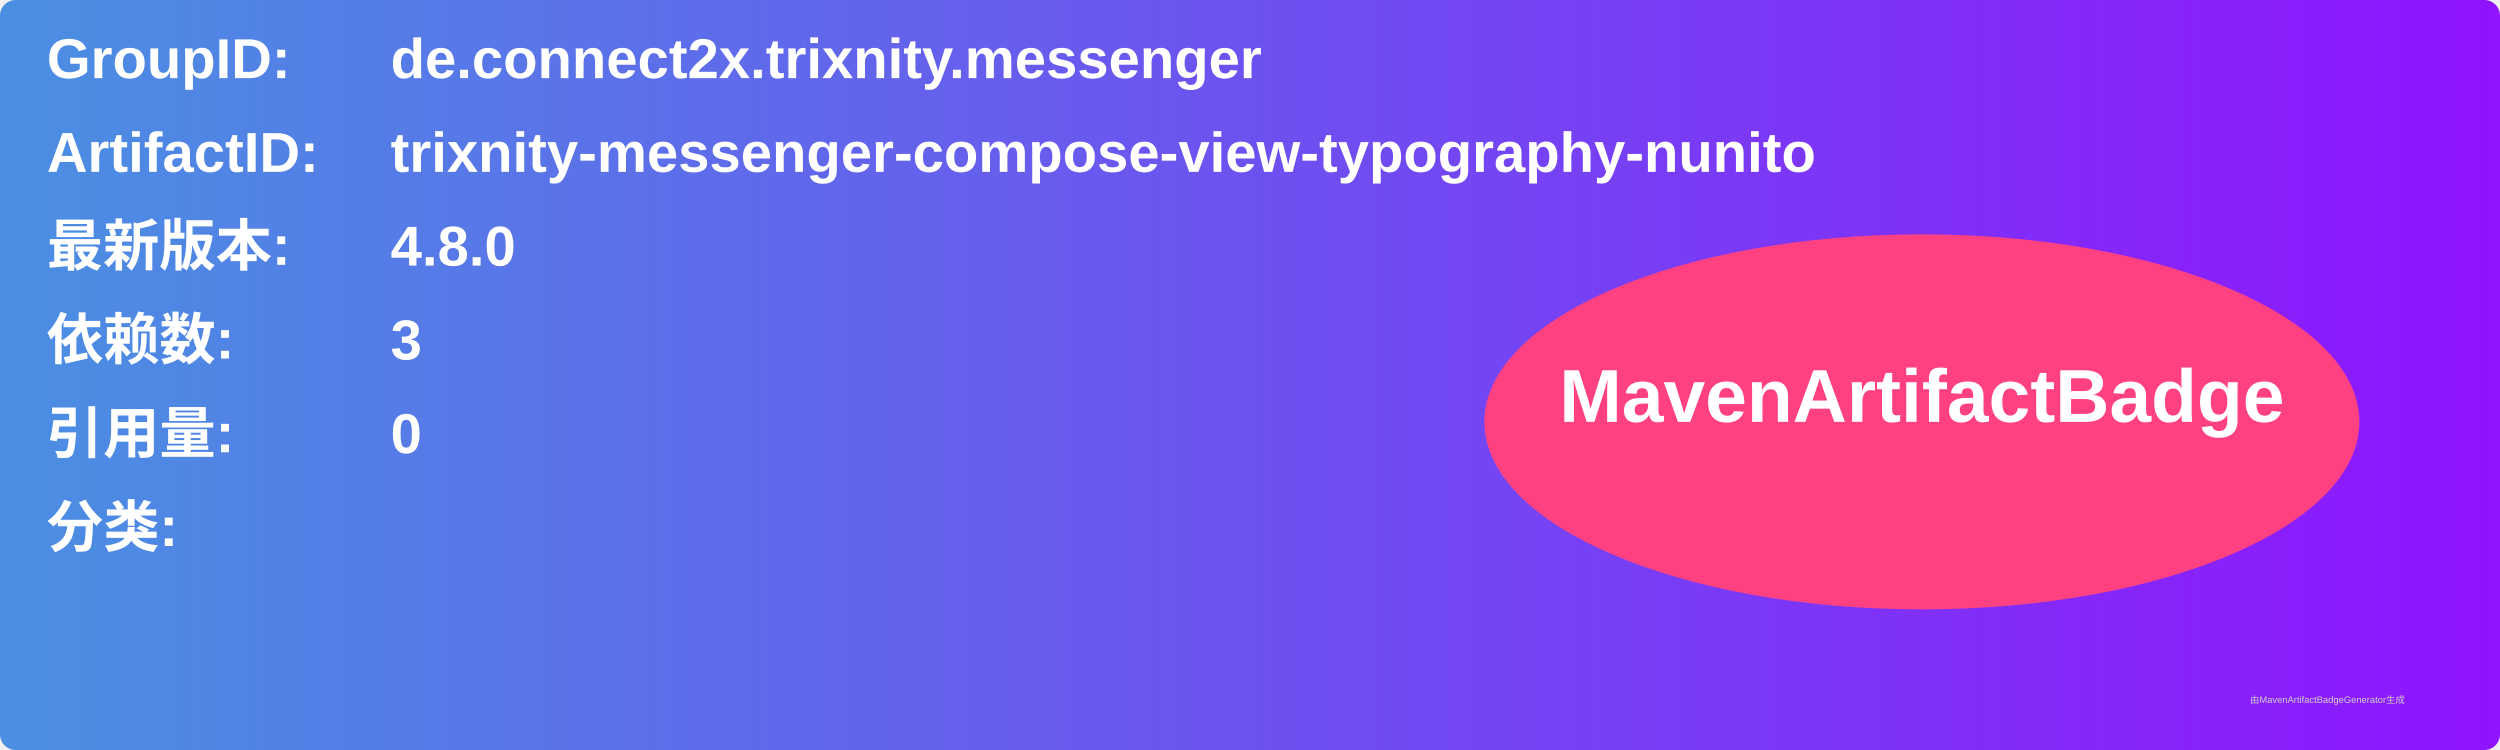
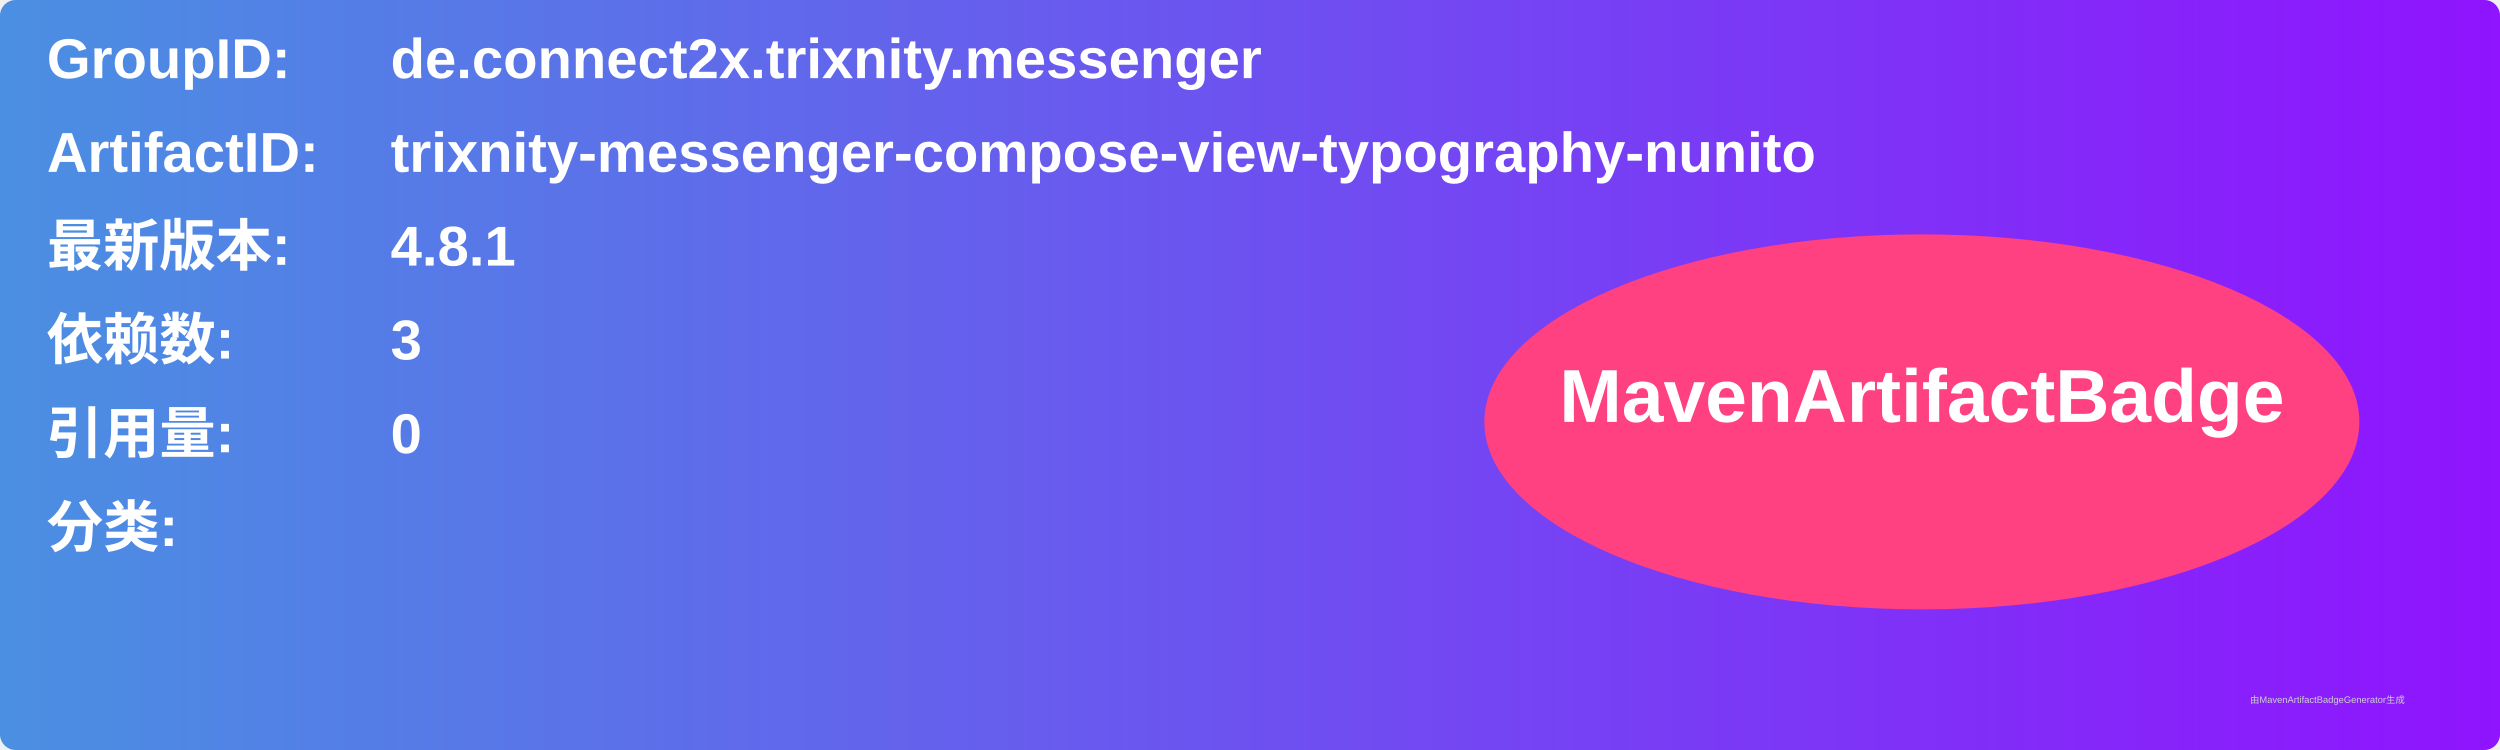
<svg xmlns="http://www.w3.org/2000/svg" width="800" height="240" viewBox="0 0 800 240">
  <linearGradient id="grad" x1="0%" y1="0%" x2="100%" y2="0%">
    <stop offset="0%" stop-color="#4a90e2" />
    <stop offset="100%" stop-color="#9013fe" />
  </linearGradient>
  <rect width="100%" height="100%" rx="5" ry="5" fill="url(#grad)" />
  <g transform="translate(15, 15)">
    <text x="0" y="10" font-family="Arial" font-size="18" fill="white" font-weight="bold" width="260">GroupID:</text>
    <text x="110" y="10" font-family="Arial" font-size="18" fill="white" font-weight="bold" width="460">de.connect2x.trixnity.messenger</text>
    <text x="0" y="40" font-family="Arial" font-size="18" fill="white" font-weight="bold" width="260">ArtifactID:</text>
    <text x="110" y="40" font-family="Arial" font-size="18" fill="white" font-weight="bold" width="460">trixnity-messenger-compose-view-typography-nunito</text>
    <text x="0" y="70" font-family="Arial" font-size="18" fill="white" font-weight="bold">最新版本:</text>
    <text x="110" y="70" font-family="Arial" font-size="18" fill="white" font-weight="bold">
-       <tspan font-weight="bold">4.8.0</tspan>
+       <tspan font-weight="bold">4.8.1</tspan>
    </text>
    <text x="0" y="100" font-family="Arial" font-size="18" fill="white" font-weight="bold">依赖数: </text>
    <text x="110" y="100" font-family="Arial" font-size="18" fill="white">
      <tspan font-weight="bold">3</tspan>
    </text>
    <text x="0" y="130" font-family="Arial" font-size="18" fill="white" font-weight="bold">引用量: </text>
    <text x="110" y="130" font-family="Arial" font-size="18" fill="white">
      <tspan font-weight="bold">0</tspan>
    </text>
    <text x="0" y="160" font-family="Arial" font-size="18" fill="white" font-weight="bold">分类:</text>
    <text x="10" y="190" font-family="Arial" font-size="10" fill="white">
      <tspan font-weight="bold" />
    </text>
    <ellipse cx="600" cy="120" rx="140" ry="60" fill="#ff4081" />
    <text x="600" y="120" text-anchor="middle" font-family="Arial" font-size="24" fill="white" font-weight="bold">MavenArtifactBadge</text>
  </g>
  <text x="720" y="225" font-family="Arial" font-size="3" fill="#d0d0d0">由MavenArtifactBadgeGenerator生成</text>
</svg>
